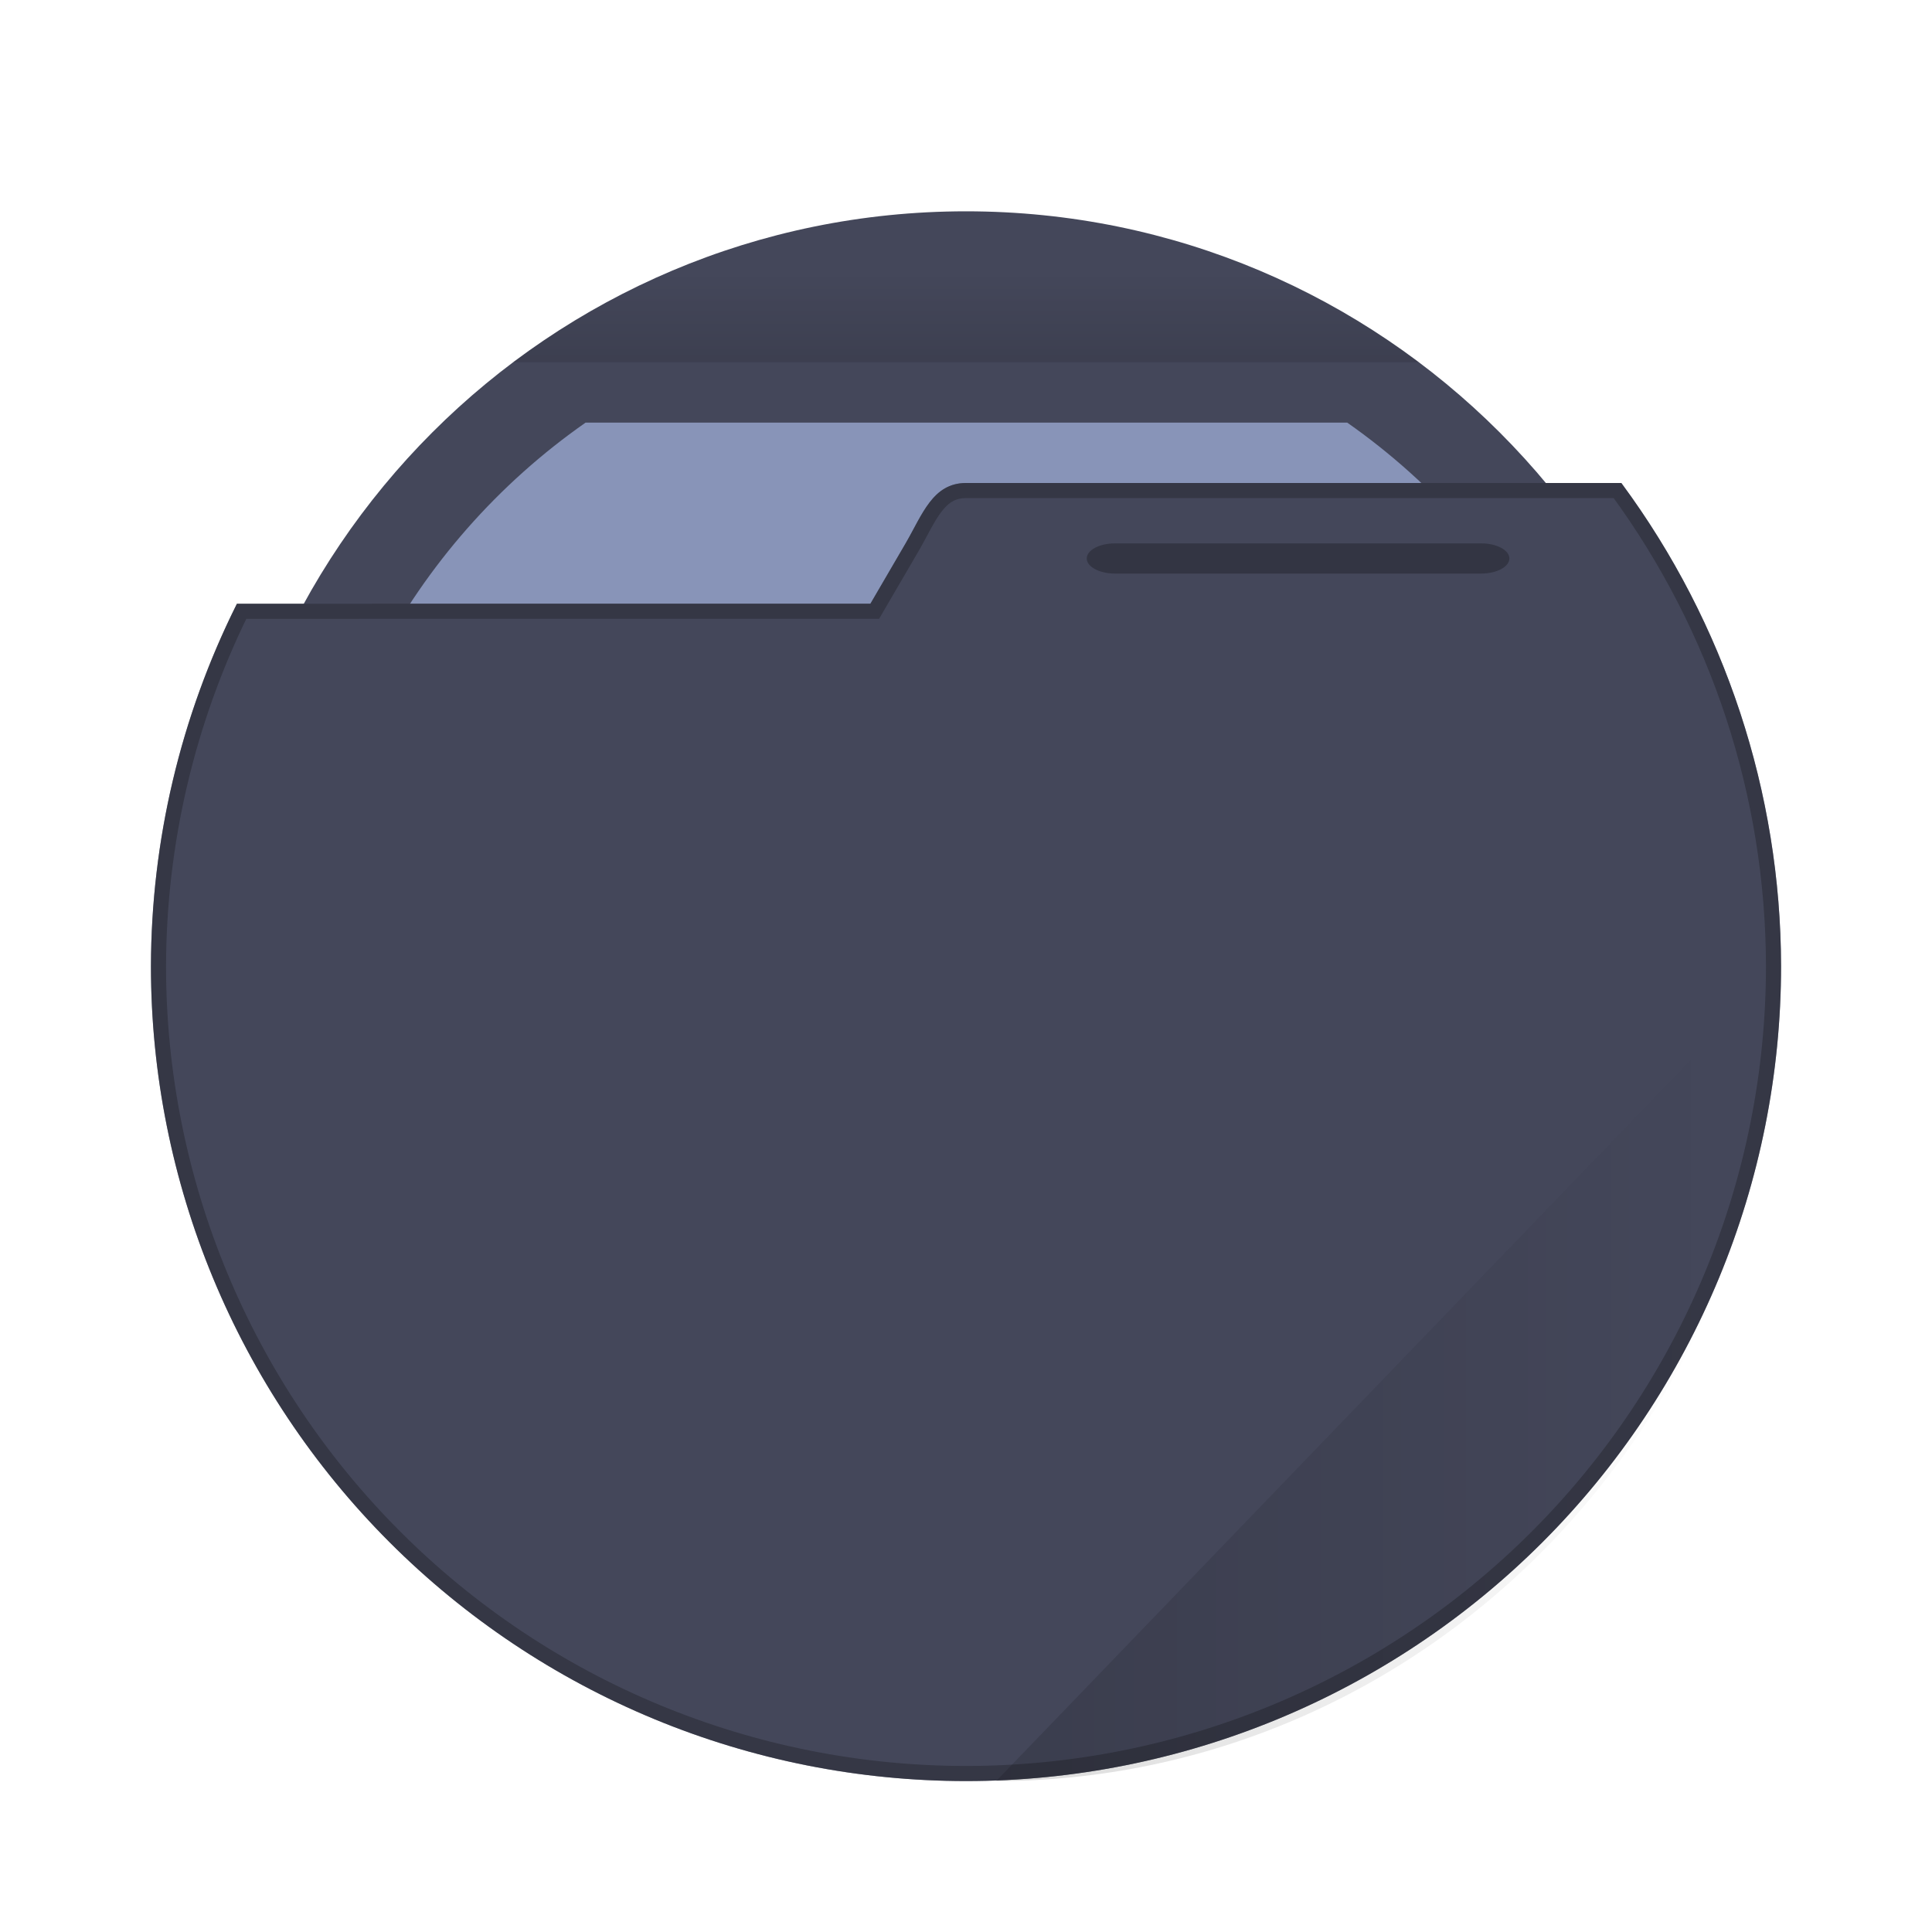
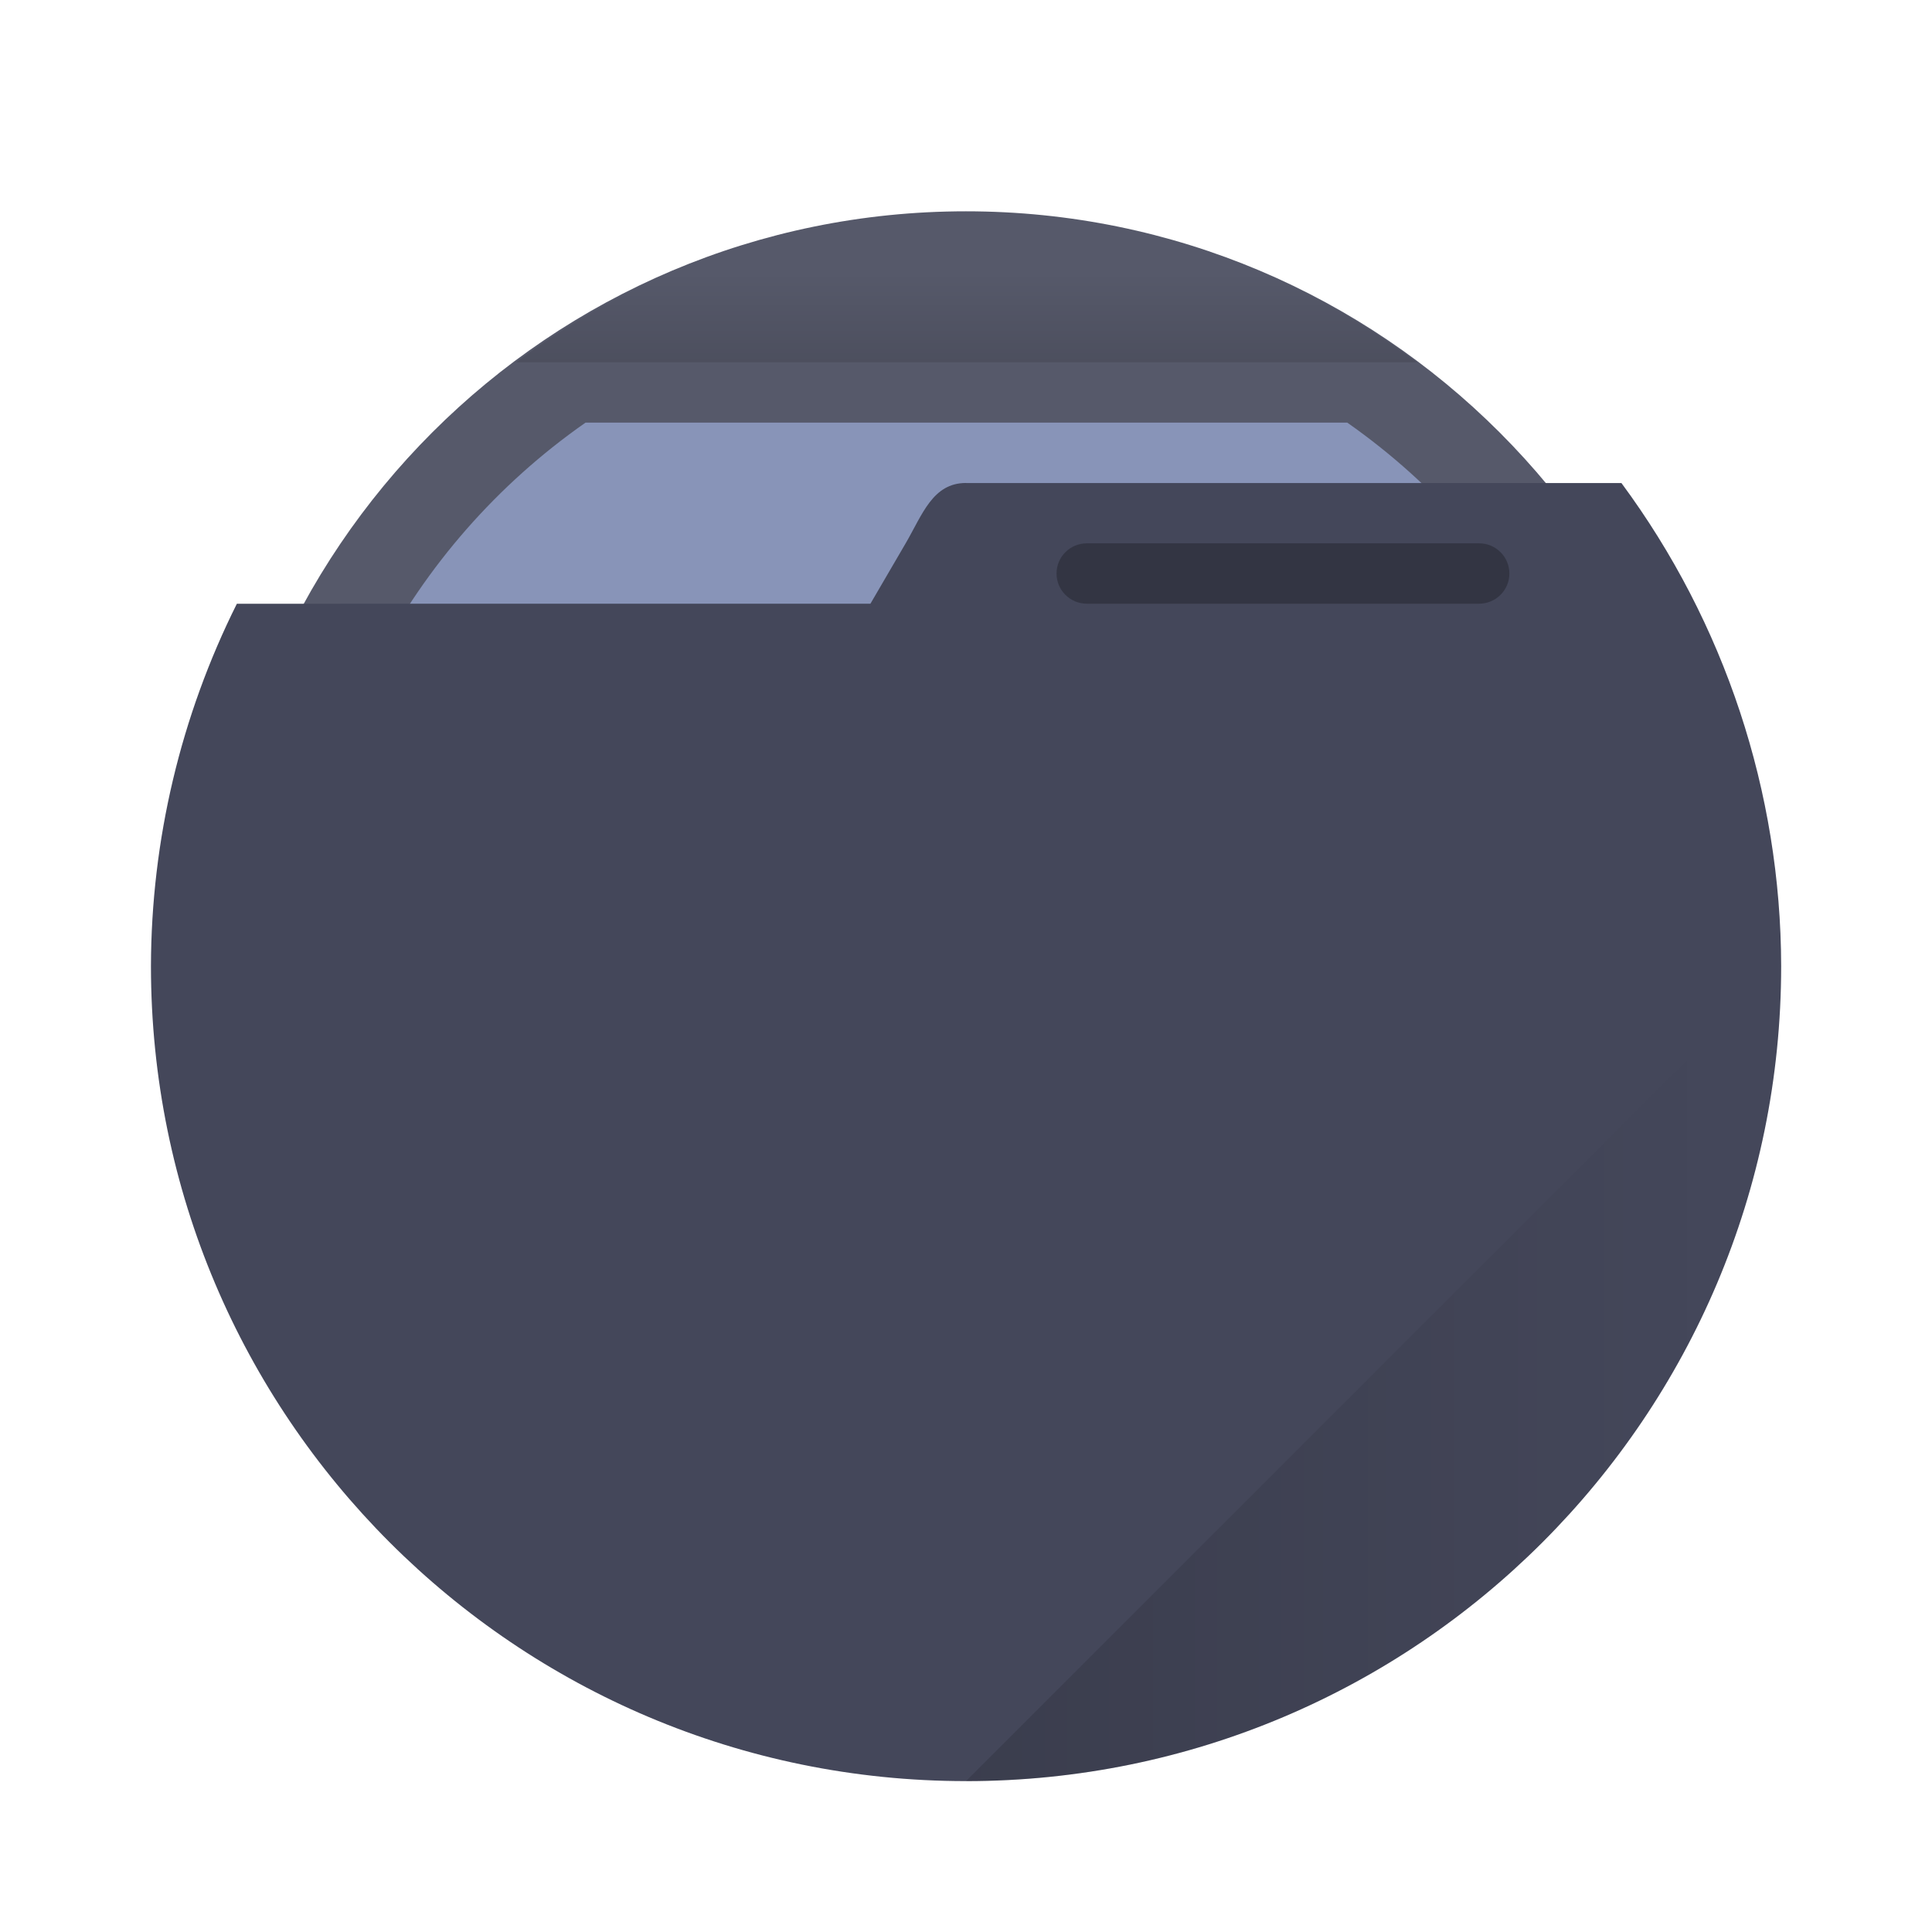
- <svg xmlns="http://www.w3.org/2000/svg" width="64" height="64" viewBox="0 0 64 64" fill="none" version="1.1" id="svg181">
-   <path d="M32 57C45.807 57 57 45.807 57 32C57 18.193 45.807 7 32 7C18.193 7 7 18.193 7 32C7 45.807 18.193 57 32 57Z" fill="#44475a" id="path155" />
-   <path d="M19.398 14C16.501 16.025 14.134 18.718 12.498 21.851C10.862 24.984 10.005 28.465 10 32C10 37.835 12.318 43.431 16.444 47.556C18.486 49.599 20.912 51.22 23.581 52.325C26.25 53.431 29.111 54 32 54C37.835 54 43.431 51.682 47.556 47.556C51.682 43.431 54 37.835 54 32C53.998 28.468 53.145 24.988 51.514 21.855C49.883 18.722 47.521 16.028 44.629 14H19.398Z" fill="#7E82A0" id="path157" style="fill:#8894b8" />
-   <path opacity="0.15" d="M31.983 7C26.578 7.02 21.324 8.773 17 12H47C42.667 8.766 37.4 7.013 31.983 7Z" fill="url(#paint0_linear)" id="path159" />
-   <path d="M31.998 16C30.894 16.003 30.557 17.043 29.998 18.002L28.834 19.998L7.848 20C5.985 23.727 5.011 27.834 5 32C5 39.161 7.845 46.028 12.908 51.092C15.415 53.599 18.392 55.588 21.668 56.945C24.943 58.302 28.454 59 32 59C39.161 59 46.028 56.155 51.092 51.092C56.155 46.028 59 39.161 59 32C58.989 26.239 57.135 20.632 53.709 16H32.002L31.998 16Z" fill="#44475a" id="path161" />
-   <path d="M30.214 18.128L30.214 18.128C30.309 17.964 30.4 17.795 30.487 17.633C30.529 17.555 30.57 17.478 30.61 17.405C30.736 17.175 30.858 16.969 30.992 16.795C31.252 16.456 31.546 16.251 31.999 16.25L32 16.25H32.002H53.583C56.929 20.82 58.739 26.334 58.75 32C58.75 39.095 55.932 45.899 50.915 50.915C45.898 55.932 39.094 58.75 32 58.75C28.487 58.75 25.009 58.058 21.763 56.714C18.518 55.37 15.569 53.399 13.085 50.915C8.068 45.898 5.25 39.095 5.25 32C5.261 27.924 6.202 23.905 8.003 20.25L28.834 20.248L28.978 20.248L29.05 20.124L30.214 18.128Z" stroke="#292B34" stroke-opacity="0.55" stroke-width="0.5" id="path163" />
-   <path opacity="0.25" d="M49.065 18H36.935C36.419 18 36 18.224 36 18.5C36 18.776 36.419 19 36.935 19H49.065C49.581 19 50 18.776 50 18.5C50 18.224 49.581 18 49.065 18Z" fill="black" id="path165" />
-   <path opacity="0.15" d="M59 32L33 59C39.896 59 46.509 56.155 51.385 51.092C56.261 46.028 59 39.161 59 32Z" fill="url(#paint1_linear)" id="path167" />
-   <defs id="defs179">
-     <linearGradient id="paint0_linear" x1="31.983" y1="13" x2="31.983" y2="9" gradientUnits="userSpaceOnUse">
-       <stop id="stop169" />
-       <stop offset="1" stop-opacity="0" id="stop171" />
+ <svg xmlns="http://www.w3.org/2000/svg" xmlns:xlink="http://www.w3.org/1999/xlink" width="64" height="64" version="1.1" viewBox="0 0 16.933 16.933" id="svg281">
+   <defs id="defs263">
+     <linearGradient id="a-3" x1="30" x2="57" y1="44" y2="44" gradientTransform="scale(.26458)" gradientUnits="userSpaceOnUse" xlink:href="#b" />
+     <linearGradient id="b">
+       <stop offset="0" id="stop257" />
+       <stop stop-opacity="0" offset="1" id="stop259" />
    </linearGradient>
-     <linearGradient id="paint1_linear" x1="31.074" y1="44" x2="57.074" y2="44" gradientUnits="userSpaceOnUse">
-       <stop id="stop174" />
-       <stop offset="1" stop-opacity="0" id="stop176" />
-     </linearGradient>
+     <linearGradient id="c" x1="32" x2="32" y1="13" y2="9" gradientTransform="scale(.26458)" gradientUnits="userSpaceOnUse" xlink:href="#b" />
  </defs>
+   <circle cx="8.466" cy="8.466" r="6.614" fill="#3578c7" style="paint-order:stroke markers fill;opacity:0.9;stroke-width:1;stroke-dasharray:none;fill:#44475a" id="circle265" />
+   <path d="m5.132 3.704a5.821 5.821 0 0 0-2.487 4.762 5.821 5.821 0 0 0 5.821 5.821 5.821 5.821 0 0 0 5.821-5.821 5.821 5.821 0 0 0-2.479-4.762z" fill="#f8f8f2" style="paint-order:stroke markers fill;fill:#8894b8" id="path267" />
+   <g id="g275">
+     <path d="m8.466 1.852a6.614 6.614 0 0 0-3.944 1.323h7.898a6.614 6.614 0 0 0-3.953-1.323z" fill="url(#c)" opacity=".15" style="paint-order:stroke markers fill" id="path269" />
+     <path d="m8.466 4.233c-0.292 6.879e-4 -0.381 0.276-0.529 0.53l-0.308 0.528-5.553 5.292e-4a7.144 7.144 0 0 0-0.753 3.175 7.144 7.144 0 0 0 7.144 7.144 7.144 7.144 0 0 0 7.144-7.144 7.144 7.144 0 0 0-1.4-4.233h-5.743z" fill="#6272a4" style="paint-order:stroke markers fill;fill:#44475a" id="path271" />
+     <rect x="9.26" y="4.762" width="3.969" height=".529" ry=".265" opacity=".25" style="paint-order:stroke markers fill" id="rect273" />
+   </g>
+   <path d="m15.61 8.467-7.144 7.144a7.144 7.144 0 0 0 7.144-7.144z" fill="url(#a-3)" opacity=".15" style="paint-order:stroke markers fill" id="path277" />
</svg>
